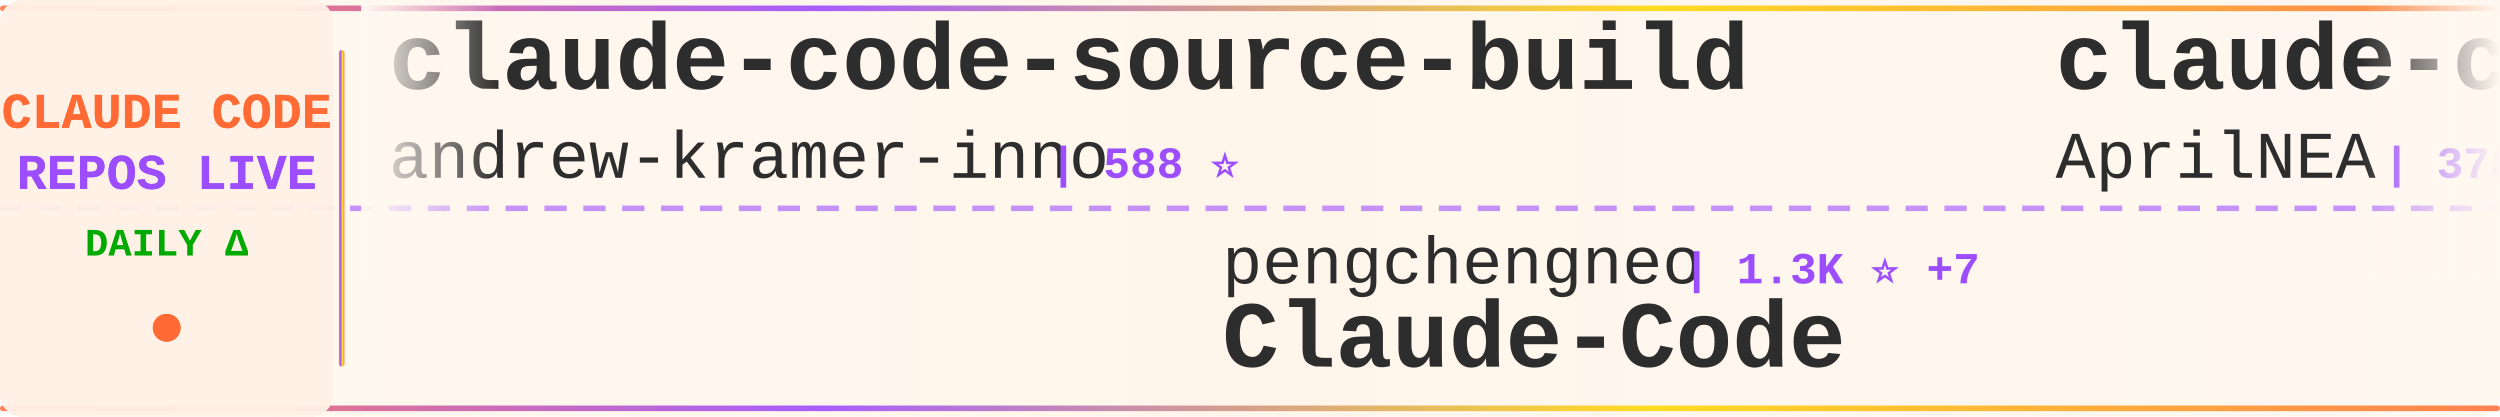
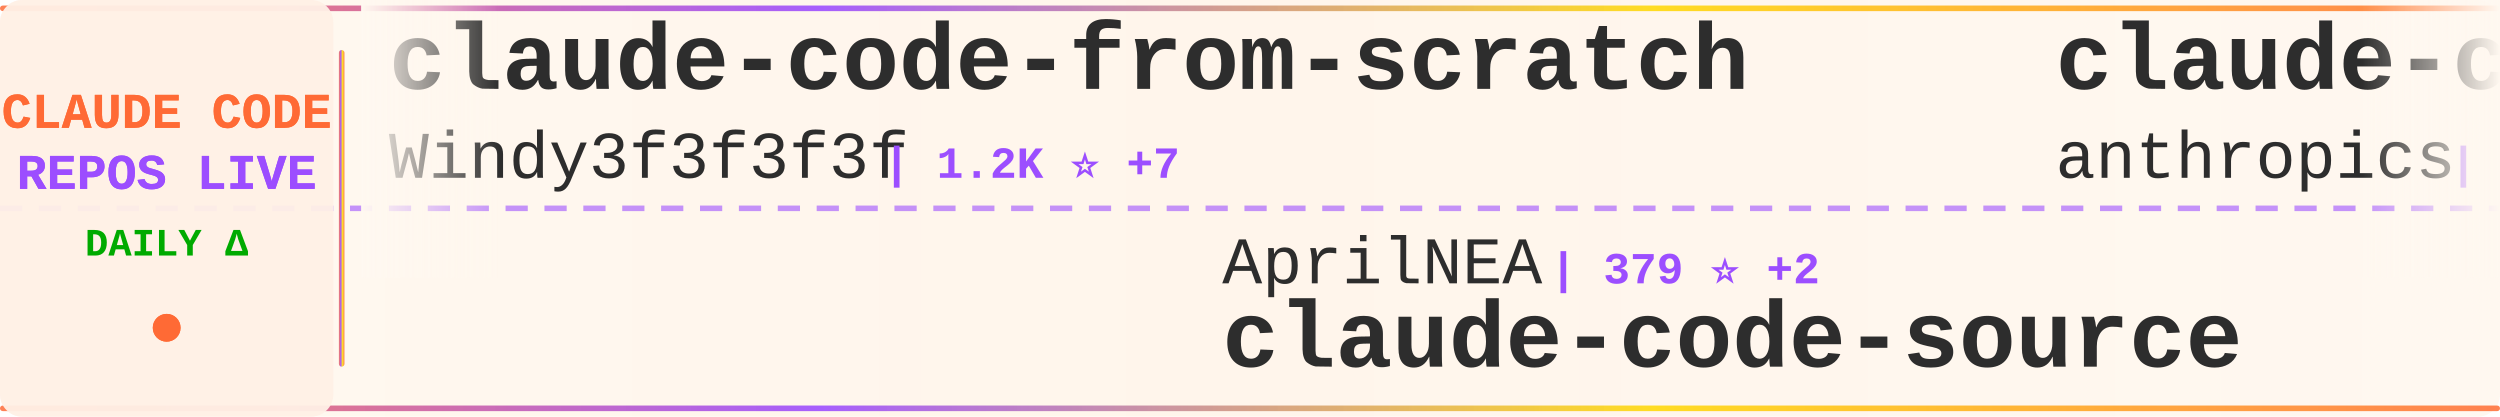
<svg xmlns="http://www.w3.org/2000/svg" width="900" height="150">
  <defs>
    <linearGradient id="tickerBg" x1="0%" y1="0%" x2="100%" y2="0%">
      <stop offset="0%" style="stop-color:#fff8f0;stop-opacity:0.98" />
      <stop offset="50%" style="stop-color:#fff5eb;stop-opacity:1" />
      <stop offset="100%" style="stop-color:#fff8f0;stop-opacity:0.98" />
    </linearGradient>
    <linearGradient id="borderGrad" x1="0%" y1="0%" x2="100%" y2="0%">
      <stop offset="0%" style="stop-color:#FF6B35;stop-opacity:0.85">
        <animate attributeName="stop-opacity" values="0.85;1;0.85" dur="2s" repeatCount="indefinite" />
      </stop>
      <stop offset="33%" style="stop-color:#9C4EFF;stop-opacity:0.9">
        <animate attributeName="stop-opacity" values="0.9;1;0.9" dur="2.2s" repeatCount="indefinite" />
      </stop>
      <stop offset="66%" style="stop-color:#FFD700;stop-opacity:0.85">
        <animate attributeName="stop-opacity" values="0.85;1;0.85" dur="1.8s" repeatCount="indefinite" />
      </stop>
      <stop offset="100%" style="stop-color:#FF6B35;stop-opacity:0.85">
        <animate attributeName="stop-opacity" values="0.85;1;0.85" dur="2s" repeatCount="indefinite" />
      </stop>
    </linearGradient>
    <filter id="textGlow">
      <feGaussianBlur stdDeviation="0.15" result="coloredBlur" />
      <feMerge>
        <feMergeNode in="coloredBlur" />
        <feMergeNode in="SourceGraphic" />
      </feMerge>
    </filter>
    <filter id="metricGlow">
      <feGaussianBlur stdDeviation="0.2" result="coloredBlur" />
      <feMerge>
        <feMergeNode in="coloredBlur" />
        <feMergeNode in="SourceGraphic" />
      </feMerge>
    </filter>
    <linearGradient id="leftFade" x1="0%" y1="0%" x2="100%" y2="0%">
      <stop offset="0%" style="stop-color:#fff8f0;stop-opacity:1" />
      <stop offset="100%" style="stop-color:#fff8f0;stop-opacity:0" />
    </linearGradient>
    <linearGradient id="rightFade" x1="0%" y1="0%" x2="100%" y2="0%">
      <stop offset="0%" style="stop-color:#fff8f0;stop-opacity:0" />
      <stop offset="100%" style="stop-color:#fff8f0;stop-opacity:1" />
    </linearGradient>
  </defs>
  <rect width="900" height="150" fill="url(#tickerBg)" rx="8" />
  <rect x="0" y="2" width="900" height="2" fill="url(#borderGrad)" rx="1" />
  <rect x="0" y="146" width="900" height="2" fill="url(#borderGrad)" rx="1" />
  <line x1="0" y1="75" x2="900" y2="75" stroke="#9C4EFF" stroke-width="2" stroke-dasharray="8 6" opacity="0.6" />
  <rect x="0" y="0" width="120" height="150" fill="#fff0e6" opacity="0.95" rx="8" />
  <text x="60" y="46" font-family="'Courier New', monospace" font-size="18" font-weight="bold" fill="#FF6B35" text-anchor="middle" filter="url(#textGlow)">
    CLAUDE CODE
  </text>
  <text x="60" y="68" font-family="'Courier New', monospace" font-size="18" font-weight="bold" fill="#9C4EFF" text-anchor="middle" filter="url(#textGlow)">
    REPOS LIVE
  </text>
  <text x="60" y="92" font-family="'Courier New', monospace" font-size="14" font-weight="bold" fill="#00aa00" text-anchor="middle">
    DAILY Δ
  </text>
  <circle cx="60" cy="118" r="5" fill="#FF6B35" filter="url(#metricGlow)">
    <animate attributeName="r" values="4;6;4" dur="1.5s" repeatCount="indefinite" />
    <animate attributeName="opacity" values="0.6;1;0.6" dur="1.5s" repeatCount="indefinite" />
  </circle>
  <rect x="122" y="18" width="2" height="114" fill="url(#borderGrad)" rx="1" />
  <clipPath id="tickerClip">
    <rect x="130" y="0" width="770" height="150" />
  </clipPath>
  <g clip-path="url(#tickerClip)">
    <g id="tickerItems">
      <animateTransform attributeName="transform" attributeType="XML" type="translate" from="0 0" to="-3000 0" dur="54s" repeatCount="indefinite" />
      <g transform="translate(0, 0)">
-         <text x="140" y="32" font-family="'Courier New', monospace" font-size="34" font-weight="bold" fill="#2d2d2d">claude-code-source-build</text>
-         <text x="140" y="64" font-family="'Courier New', monospace" font-size="24" font-weight="normal" fill="#2d2d2d" opacity="1.0">andrew-kramer-inno</text>
-         <text x="378" y="64" font-family="'Courier New', monospace" font-size="16" font-weight="bold" fill="#9C4EFF"> | 588 ⭐</text>
+         <text x="140" y="32" font-family="'Courier New', monospace" font-size="34" font-weight="bold" fill="#2d2d2d">claude-code-from-scratch</text>
+         <text x="140" y="64" font-family="'Courier New', monospace" font-size="24" font-weight="normal" fill="#2d2d2d" opacity="1.0">Windy3f3f3f3f</text>
+         <text x="318" y="64" font-family="'Courier New', monospace" font-size="16" font-weight="bold" fill="#9C4EFF"> | 1.2K ⭐ +7</text>
      </g>
      <g transform="translate(300, 0)">
-         <text x="140" y="102" font-family="'Courier New', monospace" font-size="24" font-weight="normal" fill="#2d2d2d" opacity="1.0">pengchengneo</text>
-         <text x="306" y="102" font-family="'Courier New', monospace" font-size="16" font-weight="bold" fill="#9C4EFF"> | 1.3K ⭐ +7</text>
-         <text x="140" y="132" font-family="'Courier New', monospace" font-size="34" font-weight="bold" fill="#2d2d2d">Claude-Code</text>
+         <text x="140" y="102" font-family="'Courier New', monospace" font-size="24" font-weight="normal" fill="#2d2d2d" opacity="1.0">AprilNEA</text>
+         <text x="258" y="102" font-family="'Courier New', monospace" font-size="16" font-weight="bold" fill="#9C4EFF"> | 379 ⭐ +2</text>
+         <text x="140" y="132" font-family="'Courier New', monospace" font-size="34" font-weight="bold" fill="#2d2d2d">claude-code-source</text>
      </g>
      <g transform="translate(600, 0)">
-         <text x="140" y="32" font-family="'Courier New', monospace" font-size="34" font-weight="bold" fill="#2d2d2d">claude-code-source</text>
-         <text x="140" y="64" font-family="'Courier New', monospace" font-size="24" font-weight="normal" fill="#2d2d2d" opacity="1.0">AprilNEA</text>
-         <text x="258" y="64" font-family="'Courier New', monospace" font-size="16" font-weight="bold" fill="#9C4EFF"> | 378 ⭐ +1</text>
+         <text x="140" y="32" font-family="'Courier New', monospace" font-size="34" font-weight="bold" fill="#2d2d2d">claude-code-action</text>
+         <text x="140" y="64" font-family="'Courier New', monospace" font-size="24" font-weight="normal" fill="#2d2d2d" opacity="1.0">anthropics</text>
+         <text x="282" y="64" font-family="'Courier New', monospace" font-size="16" font-weight="bold" fill="#9C4EFF"> | 7.6K ⭐ +18</text>
      </g>
      <g transform="translate(900, 0)">
-         <text x="140" y="102" font-family="'Courier New', monospace" font-size="24" font-weight="normal" fill="#2d2d2d" opacity="1.0">farion1231</text>
-         <text x="282" y="102" font-family="'Courier New', monospace" font-size="16" font-weight="bold" fill="#9C4EFF"> | 71.0K ⭐ +1.0K</text>
-         <text x="140" y="132" font-family="'Courier New', monospace" font-size="34" font-weight="bold" fill="#2d2d2d">cc-switch</text>
+         <text x="140" y="102" font-family="'Courier New', monospace" font-size="24" font-weight="normal" fill="#2d2d2d" opacity="1.0">RichardAtCT</text>
+         <text x="294" y="102" font-family="'Courier New', monospace" font-size="16" font-weight="bold" fill="#9C4EFF"> | 2.6K ⭐ +7</text>
+         <text x="140" y="132" font-family="'Courier New', monospace" font-size="34" font-weight="bold" fill="#2d2d2d">claude-code-telegram</text>
      </g>
      <g transform="translate(1200, 0)">
-         <text x="140" y="32" font-family="'Courier New', monospace" font-size="34" font-weight="bold" fill="#2d2d2d">claude-code</text>
-         <text x="140" y="64" font-family="'Courier New', monospace" font-size="24" font-weight="normal" fill="#2d2d2d" opacity="1.0">freestylefly</text>
-         <text x="306" y="64" font-family="'Courier New', monospace" font-size="16" font-weight="bold" fill="#9C4EFF"> | 124 ⭐</text>
+         <text x="140" y="32" font-family="'Courier New', monospace" font-size="34" font-weight="bold" fill="#2d2d2d">claude-code-proxy</text>
+         <text x="140" y="64" font-family="'Courier New', monospace" font-size="24" font-weight="normal" fill="#2d2d2d" opacity="1.0">1rgs</text>
+         <text x="210" y="64" font-family="'Courier New', monospace" font-size="16" font-weight="bold" fill="#9C4EFF"> | 3.6K ⭐ +5</text>
      </g>
      <g transform="translate(1500, 0)">
-         <text x="140" y="102" font-family="'Courier New', monospace" font-size="24" font-weight="normal" fill="#2d2d2d" opacity="1.0">kodu-ai</text>
-         <text x="246" y="102" font-family="'Courier New', monospace" font-size="16" font-weight="bold" fill="#9C4EFF"> | 5.3K ⭐ +1</text>
-         <text x="140" y="132" font-family="'Courier New', monospace" font-size="34" font-weight="bold" fill="#2d2d2d">claude-coder</text>
+         <text x="140" y="102" font-family="'Courier New', monospace" font-size="24" font-weight="normal" fill="#2d2d2d" opacity="1.0">lowcortisolprogrammer</text>
+         <text x="414" y="102" font-family="'Courier New', monospace" font-size="16" font-weight="bold" fill="#9C4EFF"> | 172 ⭐</text>
+         <text x="140" y="132" font-family="'Courier New', monospace" font-size="34" font-weight="bold" fill="#2d2d2d">claude-code</text>
      </g>
      <g transform="translate(1800, 0)">
        <text x="140" y="32" font-family="'Courier New', monospace" font-size="34" font-weight="bold" fill="#2d2d2d">claude-code</text>
-         <text x="140" y="64" font-family="'Courier New', monospace" font-size="24" font-weight="normal" fill="#2d2d2d" opacity="1.0">lowcortisolprogrammer</text>
-         <text x="414" y="64" font-family="'Courier New', monospace" font-size="16" font-weight="bold" fill="#9C4EFF"> | 172 ⭐</text>
+         <text x="140" y="64" font-family="'Courier New', monospace" font-size="24" font-weight="normal" fill="#2d2d2d" opacity="1.0">Onewon</text>
+         <text x="234" y="64" font-family="'Courier New', monospace" font-size="16" font-weight="bold" fill="#9C4EFF"> | 180 ⭐ +1</text>
      </g>
      <g transform="translate(2100, 0)">
-         <text x="140" y="102" font-family="'Courier New', monospace" font-size="24" font-weight="normal" fill="#2d2d2d" opacity="1.0">ykdojo</text>
-         <text x="234" y="102" font-family="'Courier New', monospace" font-size="16" font-weight="bold" fill="#9C4EFF"> | 8.3K ⭐ +32</text>
-         <text x="140" y="132" font-family="'Courier New', monospace" font-size="34" font-weight="bold" fill="#2d2d2d">claude-code-tips</text>
+         <text x="140" y="102" font-family="'Courier New', monospace" font-size="24" font-weight="normal" fill="#2d2d2d" opacity="1.0">nanocoai</text>
+         <text x="258" y="102" font-family="'Courier New', monospace" font-size="16" font-weight="bold" fill="#9C4EFF"> | 28.9K ⭐ +29</text>
+         <text x="140" y="132" font-family="'Courier New', monospace" font-size="34" font-weight="bold" fill="#2d2d2d">nanoclaw</text>
      </g>
      <g transform="translate(2400, 0)">
-         <text x="140" y="32" font-family="'Courier New', monospace" font-size="34" font-weight="bold" fill="#2d2d2d">claude-code</text>
-         <text x="140" y="64" font-family="'Courier New', monospace" font-size="24" font-weight="normal" fill="#2d2d2d" opacity="1.0">claude-code-best</text>
-         <text x="354" y="64" font-family="'Courier New', monospace" font-size="16" font-weight="bold" fill="#9C4EFF"> | 18.2K ⭐ +52</text>
+         <text x="140" y="32" font-family="'Courier New', monospace" font-size="34" font-weight="bold" fill="#2d2d2d">claude-code-tudou</text>
+         <text x="140" y="64" font-family="'Courier New', monospace" font-size="24" font-weight="normal" fill="#2d2d2d" opacity="1.0">AICoderTudou</text>
+         <text x="306" y="64" font-family="'Courier New', monospace" font-size="16" font-weight="bold" fill="#9C4EFF"> | 501 ⭐</text>
      </g>
      <g transform="translate(2700, 0)">
-         <text x="140" y="102" font-family="'Courier New', monospace" font-size="24" font-weight="normal" fill="#2d2d2d" opacity="1.0">alex000kim</text>
-         <text x="282" y="102" font-family="'Courier New', monospace" font-size="16" font-weight="bold" fill="#9C4EFF"> | 225 ⭐</text>
-         <text x="140" y="132" font-family="'Courier New', monospace" font-size="34" font-weight="bold" fill="#2d2d2d">claude-code</text>
+         <text x="140" y="102" font-family="'Courier New', monospace" font-size="24" font-weight="normal" fill="#2d2d2d" opacity="1.0">snarktank</text>
+         <text x="270" y="102" font-family="'Courier New', monospace" font-size="16" font-weight="bold" fill="#9C4EFF"> | 19.1K ⭐ +62</text>
+         <text x="140" y="132" font-family="'Courier New', monospace" font-size="34" font-weight="bold" fill="#2d2d2d">ralph</text>
      </g>
      <g transform="translate(3000, 0)">
-         <text x="140" y="32" font-family="'Courier New', monospace" font-size="34" font-weight="bold" fill="#2d2d2d">claude-code-source-build</text>
-         <text x="140" y="64" font-family="'Courier New', monospace" font-size="24" font-weight="normal" fill="#2d2d2d" opacity="1.0">andrew-kramer-inno</text>
-         <text x="378" y="64" font-family="'Courier New', monospace" font-size="16" font-weight="bold" fill="#9C4EFF"> | 588 ⭐</text>
+         <text x="140" y="32" font-family="'Courier New', monospace" font-size="34" font-weight="bold" fill="#2d2d2d">claude-code-from-scratch</text>
+         <text x="140" y="64" font-family="'Courier New', monospace" font-size="24" font-weight="normal" fill="#2d2d2d" opacity="1.0">Windy3f3f3f3f</text>
+         <text x="318" y="64" font-family="'Courier New', monospace" font-size="16" font-weight="bold" fill="#9C4EFF"> | 1.2K ⭐ +7</text>
      </g>
      <g transform="translate(3300, 0)">
-         <text x="140" y="102" font-family="'Courier New', monospace" font-size="24" font-weight="normal" fill="#2d2d2d" opacity="1.0">pengchengneo</text>
-         <text x="306" y="102" font-family="'Courier New', monospace" font-size="16" font-weight="bold" fill="#9C4EFF"> | 1.3K ⭐ +7</text>
-         <text x="140" y="132" font-family="'Courier New', monospace" font-size="34" font-weight="bold" fill="#2d2d2d">Claude-Code</text>
+         <text x="140" y="102" font-family="'Courier New', monospace" font-size="24" font-weight="normal" fill="#2d2d2d" opacity="1.0">AprilNEA</text>
+         <text x="258" y="102" font-family="'Courier New', monospace" font-size="16" font-weight="bold" fill="#9C4EFF"> | 379 ⭐ +2</text>
+         <text x="140" y="132" font-family="'Courier New', monospace" font-size="34" font-weight="bold" fill="#2d2d2d">claude-code-source</text>
      </g>
      <g transform="translate(3600, 0)">
-         <text x="140" y="32" font-family="'Courier New', monospace" font-size="34" font-weight="bold" fill="#2d2d2d">claude-code-source</text>
-         <text x="140" y="64" font-family="'Courier New', monospace" font-size="24" font-weight="normal" fill="#2d2d2d" opacity="1.0">AprilNEA</text>
-         <text x="258" y="64" font-family="'Courier New', monospace" font-size="16" font-weight="bold" fill="#9C4EFF"> | 378 ⭐ +1</text>
+         <text x="140" y="32" font-family="'Courier New', monospace" font-size="34" font-weight="bold" fill="#2d2d2d">claude-code-action</text>
+         <text x="140" y="64" font-family="'Courier New', monospace" font-size="24" font-weight="normal" fill="#2d2d2d" opacity="1.0">anthropics</text>
+         <text x="282" y="64" font-family="'Courier New', monospace" font-size="16" font-weight="bold" fill="#9C4EFF"> | 7.6K ⭐ +18</text>
      </g>
      <g transform="translate(3900, 0)">
-         <text x="140" y="102" font-family="'Courier New', monospace" font-size="24" font-weight="normal" fill="#2d2d2d" opacity="1.0">farion1231</text>
-         <text x="282" y="102" font-family="'Courier New', monospace" font-size="16" font-weight="bold" fill="#9C4EFF"> | 71.0K ⭐ +1.0K</text>
-         <text x="140" y="132" font-family="'Courier New', monospace" font-size="34" font-weight="bold" fill="#2d2d2d">cc-switch</text>
+         <text x="140" y="102" font-family="'Courier New', monospace" font-size="24" font-weight="normal" fill="#2d2d2d" opacity="1.0">RichardAtCT</text>
+         <text x="294" y="102" font-family="'Courier New', monospace" font-size="16" font-weight="bold" fill="#9C4EFF"> | 2.6K ⭐ +7</text>
+         <text x="140" y="132" font-family="'Courier New', monospace" font-size="34" font-weight="bold" fill="#2d2d2d">claude-code-telegram</text>
      </g>
    </g>
  </g>
  <rect x="130" y="0" width="50" height="100" fill="url(#leftFade)" />
  <rect x="850" y="0" width="50" height="100" fill="url(#rightFade)" />
</svg>
